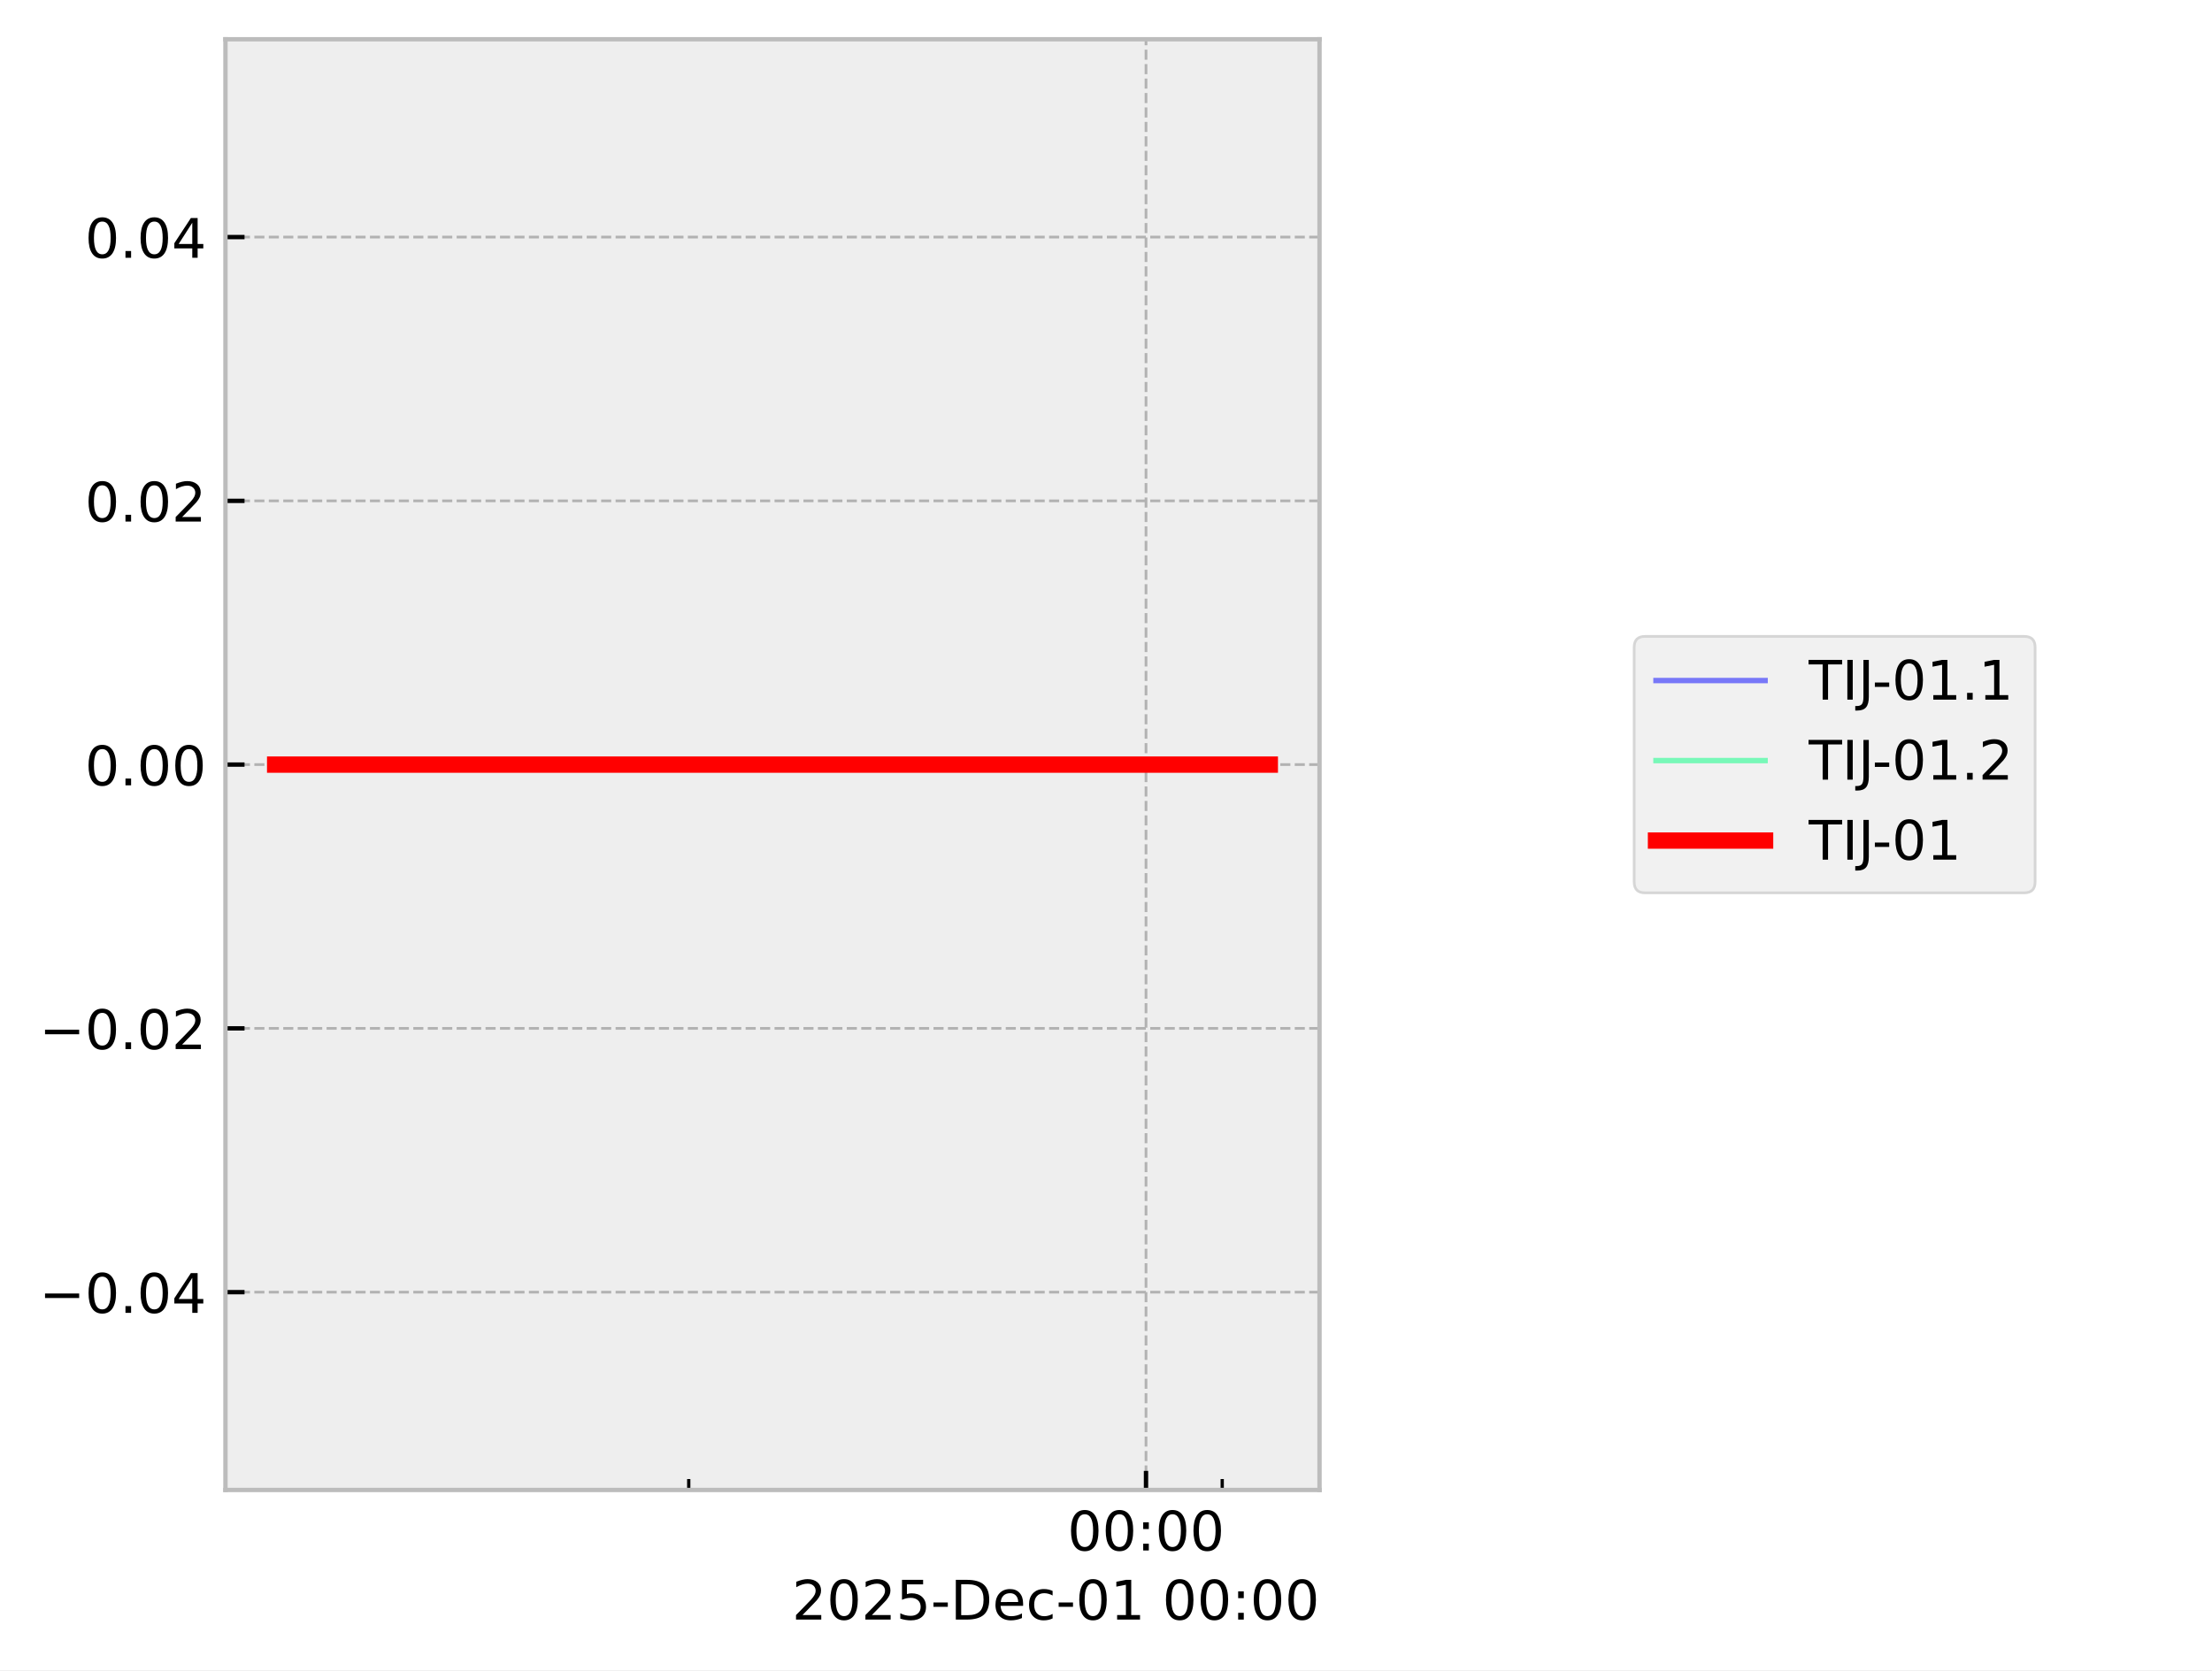
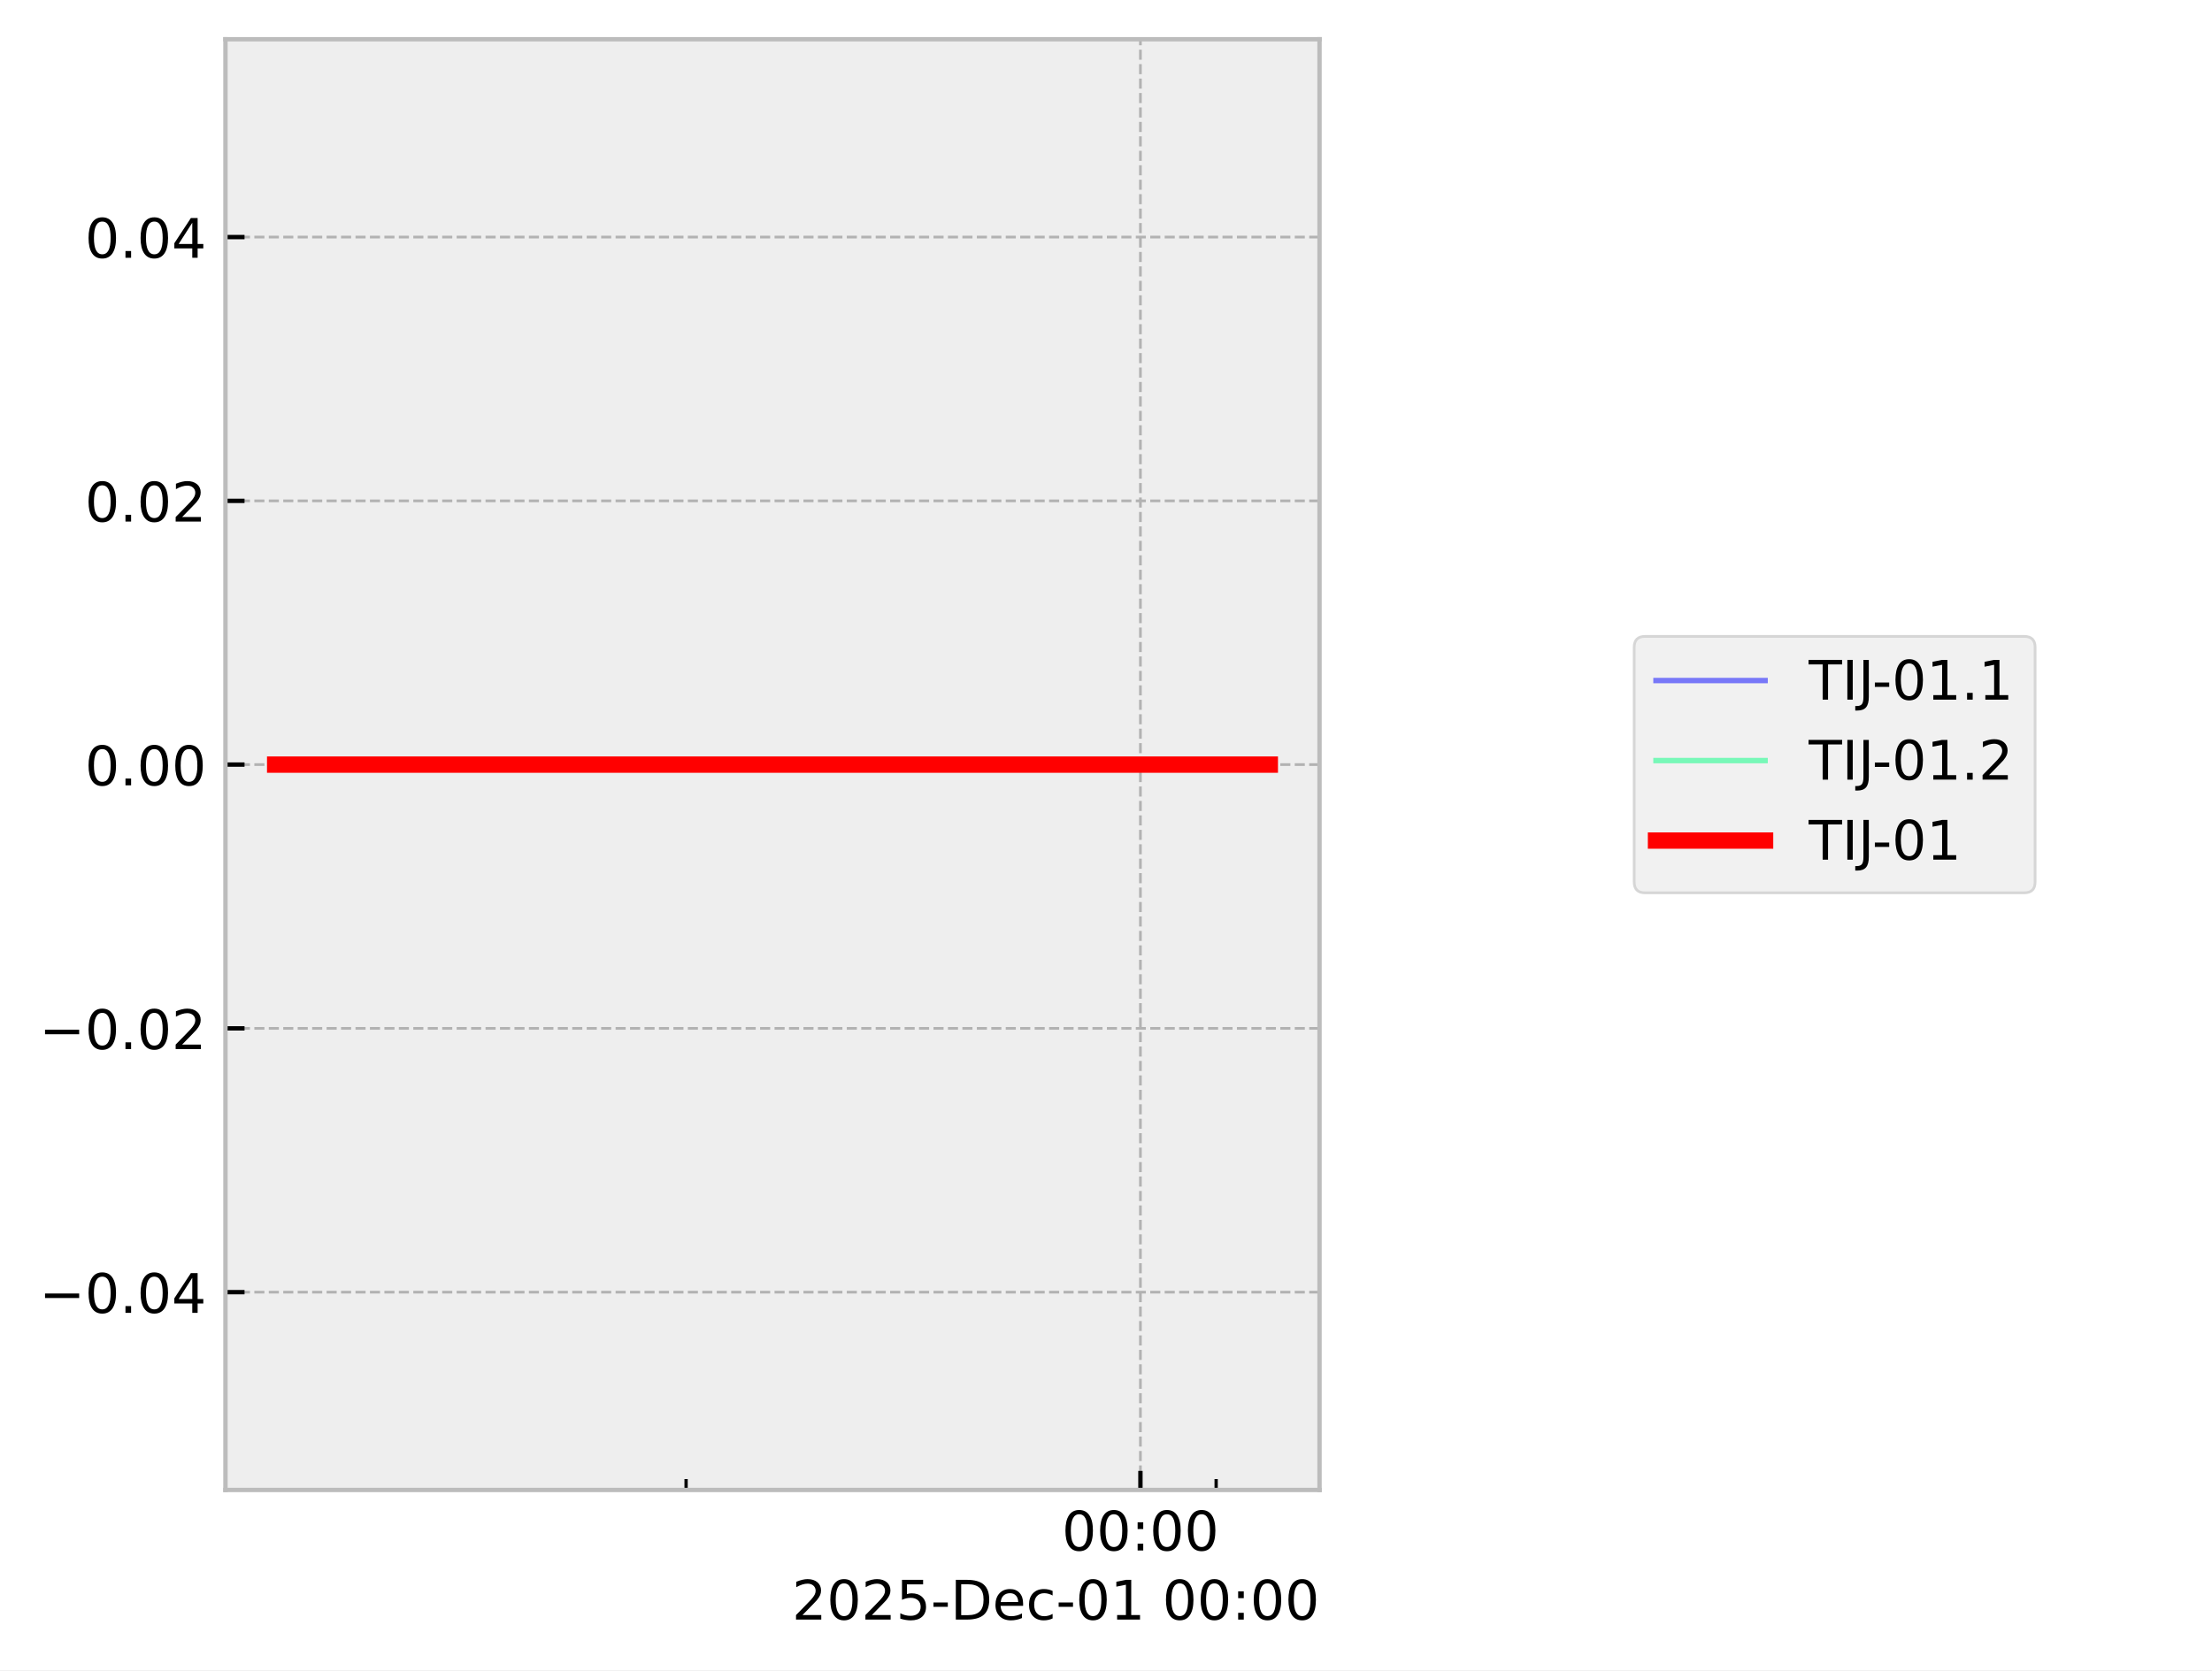
<svg xmlns="http://www.w3.org/2000/svg" xmlns:xlink="http://www.w3.org/1999/xlink" width="405.665pt" height="306.368pt" viewBox="0 0 405.665 306.368" version="1.1">
  <defs>
    <style type="text/css">*{stroke-linejoin: round; stroke-linecap: butt}</style>
  </defs>
  <g id="figure_1">
    <g id="patch_1">
      <path d="M 0 306.368  L 405.665 306.368  L 405.665 0  L 0 0  z " style="fill: #ffffff" />
    </g>
    <g id="axes_1">
      <g id="patch_2">
        <path d="M 41.345 273.312  L 241.991 273.312  L 241.991 7.2  L 41.345 7.2  z " style="fill: #eeeeee" />
      </g>
      <g id="matplotlib.axis_1">
        <g id="xtick_1">
          <g id="line2d_1">
-             <path d="M 210.169 273.312  L 210.169 7.2  " clip-path="url(#p3e2d53c391)" style="fill: none; stroke-dasharray: 1.85,0.8; stroke-dashoffset: 0; stroke: #b2b2b2; stroke-width: 0.5" />
+             <path d="M 209.145 273.312  L 209.145 7.2  " clip-path="url(#p8ffab7f62d)" style="fill: none; stroke-dasharray: 1.85,0.8; stroke-dashoffset: 0; stroke: #b2b2b2; stroke-width: 0.5" />
          </g>
          <g id="line2d_2">
            <defs>
-               <path id="mac0b66d171" d="M 0 0  L 0 -3.5  " style="stroke: #000000; stroke-width: 0.8" />
-             </defs>
-             <g>
-               <use xlink:href="#mac0b66d171" x="210.169" y="273.312" style="stroke: #000000; stroke-width: 0.8" />
+               <path id="m460df91847" d="M 0 0  L 0 -3.5  " style="stroke: #000000; stroke-width: 0.8" />
+             </defs>
+             <g>
+               <use xlink:href="#m460df91847" x="209.145" y="273.312" style="stroke: #000000; stroke-width: 0.8" />
            </g>
          </g>
          <g id="text_1">
-             <g transform="translate(195.7593 284.4104) scale(0.1 -0.1)">
+             <g transform="translate(194.7357 284.4104) scale(0.1 -0.1)">
              <defs>
                <path id="DejaVuSans-30" d="M 2034 4250  Q 1547 4250 1301 3770  Q 1056 3291 1056 2328  Q 1056 1369 1301 889  Q 1547 409 2034 409  Q 2525 409 2770 889  Q 3016 1369 3016 2328  Q 3016 3291 2770 3770  Q 2525 4250 2034 4250  z M 2034 4750  Q 2819 4750 3233 4129  Q 3647 3509 3647 2328  Q 3647 1150 3233 529  Q 2819 -91 2034 -91  Q 1250 -91 836 529  Q 422 1150 422 2328  Q 422 3509 836 4129  Q 1250 4750 2034 4750  z " transform="scale(0.015625)" />
                <path id="DejaVuSans-3a" d="M 750 794  L 1409 794  L 1409 0  L 750 0  L 750 794  z M 750 3309  L 1409 3309  L 1409 2516  L 750 2516  L 750 3309  z " transform="scale(0.015625)" />
              </defs>
              <use xlink:href="#DejaVuSans-30" />
              <use xlink:href="#DejaVuSans-30" transform="translate(63.62305 0)" />
              <use xlink:href="#DejaVuSans-3a" transform="translate(127.2461 0)" />
              <use xlink:href="#DejaVuSans-30" transform="translate(160.9375 0)" />
              <use xlink:href="#DejaVuSans-30" transform="translate(224.5605 0)" />
            </g>
          </g>
        </g>
        <g id="xtick_2">
          <g id="line2d_3">
            <defs>
-               <path id="m134bad7ba6" d="M 0 0  L 0 -2  " style="stroke: #000000; stroke-width: 0.6" />
-             </defs>
-             <g>
-               <use xlink:href="#m134bad7ba6" x="126.311" y="273.312" style="stroke: #000000; stroke-width: 0.6" />
+               <path id="mb3b62d0cb8" d="M 0 0  L 0 -2  " style="stroke: #000000; stroke-width: 0.6" />
+             </defs>
+             <g>
+               <use xlink:href="#mb3b62d0cb8" x="125.824" y="273.312" style="stroke: #000000; stroke-width: 0.6" />
            </g>
          </g>
        </g>
        <g id="xtick_3">
          <g id="line2d_4">
            <g>
-               <use xlink:href="#m134bad7ba6" x="224.145" y="273.312" style="stroke: #000000; stroke-width: 0.6" />
+               <use xlink:href="#mb3b62d0cb8" x="223.032" y="273.312" style="stroke: #000000; stroke-width: 0.6" />
            </g>
          </g>
        </g>
        <g id="text_2">
          <g transform="translate(145.2522 297.0886) scale(0.1 -0.1)">
            <defs>
              <path id="DejaVuSans-32" d="M 1228 531  L 3431 531  L 3431 0  L 469 0  L 469 531  Q 828 903 1448 1529  Q 2069 2156 2228 2338  Q 2531 2678 2651 2914  Q 2772 3150 2772 3378  Q 2772 3750 2511 3984  Q 2250 4219 1831 4219  Q 1534 4219 1204 4116  Q 875 4013 500 3803  L 500 4441  Q 881 4594 1212 4672  Q 1544 4750 1819 4750  Q 2544 4750 2975 4387  Q 3406 4025 3406 3419  Q 3406 3131 3298 2873  Q 3191 2616 2906 2266  Q 2828 2175 2409 1742  Q 1991 1309 1228 531  z " transform="scale(0.015625)" />
              <path id="DejaVuSans-35" d="M 691 4666  L 3169 4666  L 3169 4134  L 1269 4134  L 1269 2991  Q 1406 3038 1543 3061  Q 1681 3084 1819 3084  Q 2600 3084 3056 2656  Q 3513 2228 3513 1497  Q 3513 744 3044 326  Q 2575 -91 1722 -91  Q 1428 -91 1123 -41  Q 819 9 494 109  L 494 744  Q 775 591 1075 516  Q 1375 441 1709 441  Q 2250 441 2565 725  Q 2881 1009 2881 1497  Q 2881 1984 2565 2268  Q 2250 2553 1709 2553  Q 1456 2553 1204 2497  Q 953 2441 691 2322  L 691 4666  z " transform="scale(0.015625)" />
              <path id="DejaVuSans-2d" d="M 313 2009  L 1997 2009  L 1997 1497  L 313 1497  L 313 2009  z " transform="scale(0.015625)" />
              <path id="DejaVuSans-44" d="M 1259 4147  L 1259 519  L 2022 519  Q 2988 519 3436 956  Q 3884 1394 3884 2338  Q 3884 3275 3436 3711  Q 2988 4147 2022 4147  L 1259 4147  z M 628 4666  L 1925 4666  Q 3281 4666 3915 4102  Q 4550 3538 4550 2338  Q 4550 1131 3912 565  Q 3275 0 1925 0  L 628 0  L 628 4666  z " transform="scale(0.015625)" />
              <path id="DejaVuSans-65" d="M 3597 1894  L 3597 1613  L 953 1613  Q 991 1019 1311 708  Q 1631 397 2203 397  Q 2534 397 2845 478  Q 3156 559 3463 722  L 3463 178  Q 3153 47 2828 -22  Q 2503 -91 2169 -91  Q 1331 -91 842 396  Q 353 884 353 1716  Q 353 2575 817 3079  Q 1281 3584 2069 3584  Q 2775 3584 3186 3129  Q 3597 2675 3597 1894  z M 3022 2063  Q 3016 2534 2758 2815  Q 2500 3097 2075 3097  Q 1594 3097 1305 2825  Q 1016 2553 972 2059  L 3022 2063  z " transform="scale(0.015625)" />
              <path id="DejaVuSans-63" d="M 3122 3366  L 3122 2828  Q 2878 2963 2633 3030  Q 2388 3097 2138 3097  Q 1578 3097 1268 2742  Q 959 2388 959 1747  Q 959 1106 1268 751  Q 1578 397 2138 397  Q 2388 397 2633 464  Q 2878 531 3122 666  L 3122 134  Q 2881 22 2623 -34  Q 2366 -91 2075 -91  Q 1284 -91 818 406  Q 353 903 353 1747  Q 353 2603 823 3093  Q 1294 3584 2113 3584  Q 2378 3584 2631 3529  Q 2884 3475 3122 3366  z " transform="scale(0.015625)" />
              <path id="DejaVuSans-31" d="M 794 531  L 1825 531  L 1825 4091  L 703 3866  L 703 4441  L 1819 4666  L 2450 4666  L 2450 531  L 3481 531  L 3481 0  L 794 0  L 794 531  z " transform="scale(0.015625)" />
              <path id="DejaVuSans-20" transform="scale(0.015625)" />
            </defs>
            <use xlink:href="#DejaVuSans-32" />
            <use xlink:href="#DejaVuSans-30" transform="translate(63.62305 0)" />
            <use xlink:href="#DejaVuSans-32" transform="translate(127.2461 0)" />
            <use xlink:href="#DejaVuSans-35" transform="translate(190.8691 0)" />
            <use xlink:href="#DejaVuSans-2d" transform="translate(254.4922 0)" />
            <use xlink:href="#DejaVuSans-44" transform="translate(290.5762 0)" />
            <use xlink:href="#DejaVuSans-65" transform="translate(367.5781 0)" />
            <use xlink:href="#DejaVuSans-63" transform="translate(429.1016 0)" />
            <use xlink:href="#DejaVuSans-2d" transform="translate(484.082 0)" />
            <use xlink:href="#DejaVuSans-30" transform="translate(520.166 0)" />
            <use xlink:href="#DejaVuSans-31" transform="translate(583.7891 0)" />
            <use xlink:href="#DejaVuSans-20" transform="translate(647.4121 0)" />
            <use xlink:href="#DejaVuSans-30" transform="translate(679.1992 0)" />
            <use xlink:href="#DejaVuSans-30" transform="translate(742.8223 0)" />
            <use xlink:href="#DejaVuSans-3a" transform="translate(806.4453 0)" />
            <use xlink:href="#DejaVuSans-30" transform="translate(840.1367 0)" />
            <use xlink:href="#DejaVuSans-30" transform="translate(903.7598 0)" />
          </g>
        </g>
      </g>
      <g id="matplotlib.axis_2">
        <g id="ytick_1">
          <g id="line2d_5">
-             <path d="M 41.345 237.024  L 241.991 237.024  " clip-path="url(#p3e2d53c391)" style="fill: none; stroke-dasharray: 1.85,0.8; stroke-dashoffset: 0; stroke: #b2b2b2; stroke-width: 0.5" />
+             <path d="M 41.345 237.024  L 241.991 237.024  " clip-path="url(#p8ffab7f62d)" style="fill: none; stroke-dasharray: 1.85,0.8; stroke-dashoffset: 0; stroke: #b2b2b2; stroke-width: 0.5" />
          </g>
          <g id="line2d_6">
            <defs>
-               <path id="m969ff4fe06" d="M 0 0  L 3.5 0  " style="stroke: #000000; stroke-width: 0.8" />
-             </defs>
-             <g>
-               <use xlink:href="#m969ff4fe06" x="41.345" y="237.024" style="stroke: #000000; stroke-width: 0.8" />
+               <path id="mf510e1a99e" d="M 0 0  L 3.5 0  " style="stroke: #000000; stroke-width: 0.8" />
+             </defs>
+             <g>
+               <use xlink:href="#mf510e1a99e" x="41.345" y="237.024" style="stroke: #000000; stroke-width: 0.8" />
            </g>
          </g>
          <g id="text_3">
            <g transform="translate(7.2 240.8232) scale(0.1 -0.1)">
              <defs>
                <path id="DejaVuSans-2212" d="M 678 2272  L 4684 2272  L 4684 1741  L 678 1741  L 678 2272  z " transform="scale(0.015625)" />
                <path id="DejaVuSans-2e" d="M 684 794  L 1344 794  L 1344 0  L 684 0  L 684 794  z " transform="scale(0.015625)" />
                <path id="DejaVuSans-34" d="M 2419 4116  L 825 1625  L 2419 1625  L 2419 4116  z M 2253 4666  L 3047 4666  L 3047 1625  L 3713 1625  L 3713 1100  L 3047 1100  L 3047 0  L 2419 0  L 2419 1100  L 313 1100  L 313 1709  L 2253 4666  z " transform="scale(0.015625)" />
              </defs>
              <use xlink:href="#DejaVuSans-2212" />
              <use xlink:href="#DejaVuSans-30" transform="translate(83.78906 0)" />
              <use xlink:href="#DejaVuSans-2e" transform="translate(147.4121 0)" />
              <use xlink:href="#DejaVuSans-30" transform="translate(179.1992 0)" />
              <use xlink:href="#DejaVuSans-34" transform="translate(242.8223 0)" />
            </g>
          </g>
        </g>
        <g id="ytick_2">
          <g id="line2d_7">
-             <path d="M 41.345 188.64  L 241.991 188.64  " clip-path="url(#p3e2d53c391)" style="fill: none; stroke-dasharray: 1.85,0.8; stroke-dashoffset: 0; stroke: #b2b2b2; stroke-width: 0.5" />
+             <path d="M 41.345 188.64  L 241.991 188.64  " clip-path="url(#p8ffab7f62d)" style="fill: none; stroke-dasharray: 1.85,0.8; stroke-dashoffset: 0; stroke: #b2b2b2; stroke-width: 0.5" />
          </g>
          <g id="line2d_8">
            <g>
-               <use xlink:href="#m969ff4fe06" x="41.345" y="188.64" style="stroke: #000000; stroke-width: 0.8" />
+               <use xlink:href="#mf510e1a99e" x="41.345" y="188.64" style="stroke: #000000; stroke-width: 0.8" />
            </g>
          </g>
          <g id="text_4">
            <g transform="translate(7.2 192.4392) scale(0.1 -0.1)">
              <use xlink:href="#DejaVuSans-2212" />
              <use xlink:href="#DejaVuSans-30" transform="translate(83.78906 0)" />
              <use xlink:href="#DejaVuSans-2e" transform="translate(147.4121 0)" />
              <use xlink:href="#DejaVuSans-30" transform="translate(179.1992 0)" />
              <use xlink:href="#DejaVuSans-32" transform="translate(242.8223 0)" />
            </g>
          </g>
        </g>
        <g id="ytick_3">
          <g id="line2d_9">
-             <path d="M 41.345 140.256  L 241.991 140.256  " clip-path="url(#p3e2d53c391)" style="fill: none; stroke-dasharray: 1.85,0.8; stroke-dashoffset: 0; stroke: #b2b2b2; stroke-width: 0.5" />
+             <path d="M 41.345 140.256  L 241.991 140.256  " clip-path="url(#p8ffab7f62d)" style="fill: none; stroke-dasharray: 1.85,0.8; stroke-dashoffset: 0; stroke: #b2b2b2; stroke-width: 0.5" />
          </g>
          <g id="line2d_10">
            <g>
-               <use xlink:href="#m969ff4fe06" x="41.345" y="140.256" style="stroke: #000000; stroke-width: 0.8" />
+               <use xlink:href="#mf510e1a99e" x="41.345" y="140.256" style="stroke: #000000; stroke-width: 0.8" />
            </g>
          </g>
          <g id="text_5">
            <g transform="translate(15.57969 144.0552) scale(0.1 -0.1)">
              <use xlink:href="#DejaVuSans-30" />
              <use xlink:href="#DejaVuSans-2e" transform="translate(63.62305 0)" />
              <use xlink:href="#DejaVuSans-30" transform="translate(95.41016 0)" />
              <use xlink:href="#DejaVuSans-30" transform="translate(159.0332 0)" />
            </g>
          </g>
        </g>
        <g id="ytick_4">
          <g id="line2d_11">
-             <path d="M 41.345 91.872  L 241.991 91.872  " clip-path="url(#p3e2d53c391)" style="fill: none; stroke-dasharray: 1.85,0.8; stroke-dashoffset: 0; stroke: #b2b2b2; stroke-width: 0.5" />
+             <path d="M 41.345 91.872  L 241.991 91.872  " clip-path="url(#p8ffab7f62d)" style="fill: none; stroke-dasharray: 1.85,0.8; stroke-dashoffset: 0; stroke: #b2b2b2; stroke-width: 0.5" />
          </g>
          <g id="line2d_12">
            <g>
-               <use xlink:href="#m969ff4fe06" x="41.345" y="91.872" style="stroke: #000000; stroke-width: 0.8" />
+               <use xlink:href="#mf510e1a99e" x="41.345" y="91.872" style="stroke: #000000; stroke-width: 0.8" />
            </g>
          </g>
          <g id="text_6">
            <g transform="translate(15.57969 95.67122) scale(0.1 -0.1)">
              <use xlink:href="#DejaVuSans-30" />
              <use xlink:href="#DejaVuSans-2e" transform="translate(63.62305 0)" />
              <use xlink:href="#DejaVuSans-30" transform="translate(95.41016 0)" />
              <use xlink:href="#DejaVuSans-32" transform="translate(159.0332 0)" />
            </g>
          </g>
        </g>
        <g id="ytick_5">
          <g id="line2d_13">
-             <path d="M 41.345 43.488  L 241.991 43.488  " clip-path="url(#p3e2d53c391)" style="fill: none; stroke-dasharray: 1.85,0.8; stroke-dashoffset: 0; stroke: #b2b2b2; stroke-width: 0.5" />
+             <path d="M 41.345 43.488  L 241.991 43.488  " clip-path="url(#p8ffab7f62d)" style="fill: none; stroke-dasharray: 1.85,0.8; stroke-dashoffset: 0; stroke: #b2b2b2; stroke-width: 0.5" />
          </g>
          <g id="line2d_14">
            <g>
-               <use xlink:href="#m969ff4fe06" x="41.345" y="43.488" style="stroke: #000000; stroke-width: 0.8" />
+               <use xlink:href="#mf510e1a99e" x="41.345" y="43.488" style="stroke: #000000; stroke-width: 0.8" />
            </g>
          </g>
          <g id="text_7">
            <g transform="translate(15.57969 47.28722) scale(0.1 -0.1)">
              <use xlink:href="#DejaVuSans-30" />
              <use xlink:href="#DejaVuSans-2e" transform="translate(63.62305 0)" />
              <use xlink:href="#DejaVuSans-30" transform="translate(95.41016 0)" />
              <use xlink:href="#DejaVuSans-34" transform="translate(159.0332 0)" />
            </g>
          </g>
        </g>
      </g>
      <g id="line2d_15">
-         <path d="M 50.466 140.256  L 62.793 140.256  L 117.24 140.256  L 121.086 140.256  L 134.685 140.256  L 147.315 140.256  L 232.871 140.256  " clip-path="url(#p3e2d53c391)" style="fill: none; stroke: #0000ff; stroke-opacity: 0.5; stroke-linecap: square" />
+         <path d="M 50.466 140.256  L 62.714 140.256  L 116.812 140.256  L 120.634 140.256  L 134.145 140.256  L 146.695 140.256  L 232.335 140.256  L 232.871 140.256  " clip-path="url(#p8ffab7f62d)" style="fill: none; stroke: #0000ff; stroke-opacity: 0.5; stroke-linecap: square" />
      </g>
      <g id="line2d_16">
-         <path d="M 50.466 140.256  L 62.793 140.256  L 117.24 140.256  L 121.086 140.256  L 134.685 140.256  L 147.315 140.256  L 232.871 140.256  " clip-path="url(#p3e2d53c391)" style="fill: none; stroke: #00ff80; stroke-opacity: 0.5; stroke-linecap: square" />
+         <path d="M 50.466 140.256  L 62.714 140.256  L 116.812 140.256  L 120.634 140.256  L 134.145 140.256  L 146.695 140.256  L 232.335 140.256  L 232.871 140.256  " clip-path="url(#p8ffab7f62d)" style="fill: none; stroke: #00ff80; stroke-opacity: 0.5; stroke-linecap: square" />
      </g>
      <g id="line2d_17">
-         <path d="M 50.466 140.256  L 62.793 140.256  L 117.24 140.256  L 121.086 140.256  L 134.685 140.256  L 147.315 140.256  L 232.871 140.256  " clip-path="url(#p3e2d53c391)" style="fill: none; stroke: #ff0000; stroke-width: 3; stroke-linecap: square" />
+         <path d="M 50.466 140.256  L 62.714 140.256  L 116.812 140.256  L 120.634 140.256  L 134.145 140.256  L 146.695 140.256  L 232.335 140.256  L 232.871 140.256  " clip-path="url(#p8ffab7f62d)" style="fill: none; stroke: #ff0000; stroke-width: 3; stroke-linecap: square" />
      </g>
      <g id="patch_3">
        <path d="M 41.345 273.312  L 41.345 7.2  " style="fill: none; stroke: #bcbcbc; stroke-width: 0.8; stroke-linejoin: miter; stroke-linecap: square" />
      </g>
      <g id="patch_4">
        <path d="M 241.991 273.312  L 241.991 7.2  " style="fill: none; stroke: #bcbcbc; stroke-width: 0.8; stroke-linejoin: miter; stroke-linecap: square" />
      </g>
      <g id="patch_5">
        <path d="M 41.345 273.312  L 241.991 273.312  " style="fill: none; stroke: #bcbcbc; stroke-width: 0.8; stroke-linejoin: miter; stroke-linecap: square" />
      </g>
      <g id="patch_6">
        <path d="M 41.345 7.2  L 241.991 7.2  " style="fill: none; stroke: #bcbcbc; stroke-width: 0.8; stroke-linejoin: miter; stroke-linecap: square" />
      </g>
    </g>
    <g id="axes_2">
      <g id="legend_1">
        <g id="patch_7">
          <path d="M 301.702 163.773  L 371.22 163.773  Q 373.22 163.773 373.22 161.773  L 373.22 118.739  Q 373.22 116.739 371.22 116.739  L 301.702 116.739  Q 299.702 116.739 299.702 118.739  L 299.702 161.773  Q 299.702 163.773 301.702 163.773  z " style="fill: #eeeeee; opacity: 0.8; stroke: #cccccc; stroke-width: 0.5; stroke-linejoin: miter" />
        </g>
        <g id="line2d_18">
          <path d="M 303.702 124.837  L 313.702 124.837  L 323.702 124.837  " style="fill: none; stroke: #0000ff; stroke-opacity: 0.5; stroke-linecap: square" />
        </g>
        <g id="text_8">
          <g transform="translate(331.7016 128.3373) scale(0.1 -0.1)">
            <defs>
              <path id="DejaVuSans-54" d="M -19 4666  L 3928 4666  L 3928 4134  L 2272 4134  L 2272 0  L 1638 0  L 1638 4134  L -19 4134  L -19 4666  z " transform="scale(0.015625)" />
              <path id="DejaVuSans-49" d="M 628 4666  L 1259 4666  L 1259 0  L 628 0  L 628 4666  z " transform="scale(0.015625)" />
              <path id="DejaVuSans-4a" d="M 628 4666  L 1259 4666  L 1259 325  Q 1259 -519 939 -900  Q 619 -1281 -91 -1281  L -331 -1281  L -331 -750  L -134 -750  Q 284 -750 456 -515  Q 628 -281 628 325  L 628 4666  z " transform="scale(0.015625)" />
            </defs>
            <use xlink:href="#DejaVuSans-54" />
            <use xlink:href="#DejaVuSans-49" transform="translate(61.08398 0)" />
            <use xlink:href="#DejaVuSans-4a" transform="translate(90.57617 0)" />
            <use xlink:href="#DejaVuSans-2d" transform="translate(116.4434 0)" />
            <use xlink:href="#DejaVuSans-30" transform="translate(152.5273 0)" />
            <use xlink:href="#DejaVuSans-31" transform="translate(216.1504 0)" />
            <use xlink:href="#DejaVuSans-2e" transform="translate(279.7734 0)" />
            <use xlink:href="#DejaVuSans-31" transform="translate(311.5605 0)" />
          </g>
        </g>
        <g id="line2d_19">
          <path d="M 303.702 139.515  L 313.702 139.515  L 323.702 139.515  " style="fill: none; stroke: #00ff80; stroke-opacity: 0.5; stroke-linecap: square" />
        </g>
        <g id="text_9">
          <g transform="translate(331.7016 143.0154) scale(0.1 -0.1)">
            <use xlink:href="#DejaVuSans-54" />
            <use xlink:href="#DejaVuSans-49" transform="translate(61.08398 0)" />
            <use xlink:href="#DejaVuSans-4a" transform="translate(90.57617 0)" />
            <use xlink:href="#DejaVuSans-2d" transform="translate(116.4434 0)" />
            <use xlink:href="#DejaVuSans-30" transform="translate(152.5273 0)" />
            <use xlink:href="#DejaVuSans-31" transform="translate(216.1504 0)" />
            <use xlink:href="#DejaVuSans-2e" transform="translate(279.7734 0)" />
            <use xlink:href="#DejaVuSans-32" transform="translate(311.5605 0)" />
          </g>
        </g>
        <g id="line2d_20">
          <path d="M 303.702 154.194  L 313.702 154.194  L 323.702 154.194  " style="fill: none; stroke: #ff0000; stroke-width: 3; stroke-linecap: square" />
        </g>
        <g id="text_10">
          <g transform="translate(331.7016 157.6935) scale(0.1 -0.1)">
            <use xlink:href="#DejaVuSans-54" />
            <use xlink:href="#DejaVuSans-49" transform="translate(61.08398 0)" />
            <use xlink:href="#DejaVuSans-4a" transform="translate(90.57617 0)" />
            <use xlink:href="#DejaVuSans-2d" transform="translate(116.4434 0)" />
            <use xlink:href="#DejaVuSans-30" transform="translate(152.5273 0)" />
            <use xlink:href="#DejaVuSans-31" transform="translate(216.1504 0)" />
          </g>
        </g>
      </g>
    </g>
  </g>
  <defs>
-     <clipPath id="p3e2d53c391">
+     <clipPath id="p8ffab7f62d">
      <rect x="41.345" y="7.2" width="200.646" height="266.112" />
    </clipPath>
  </defs>
</svg>
